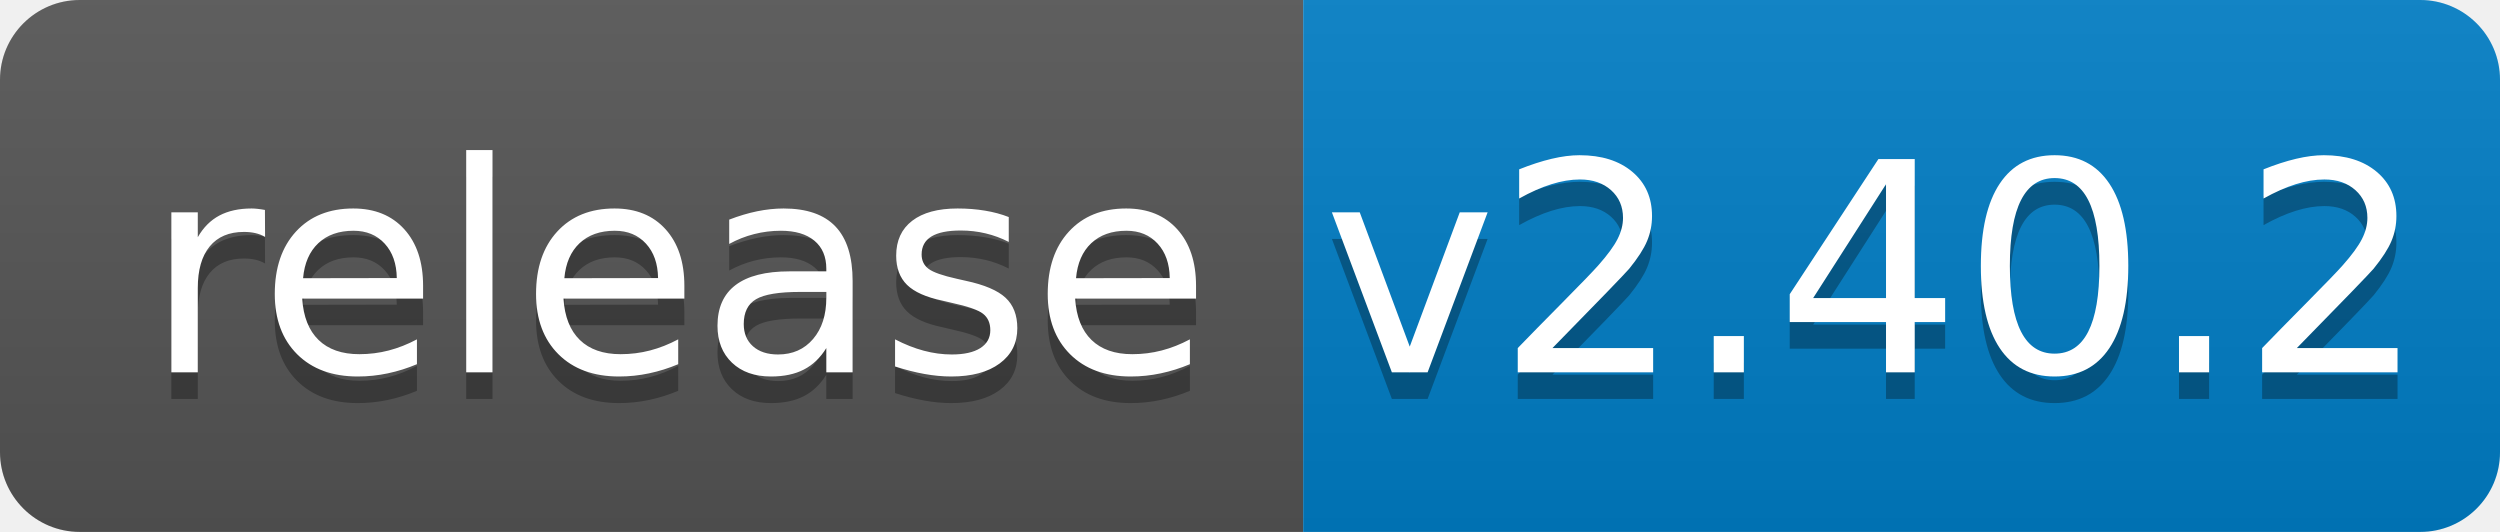
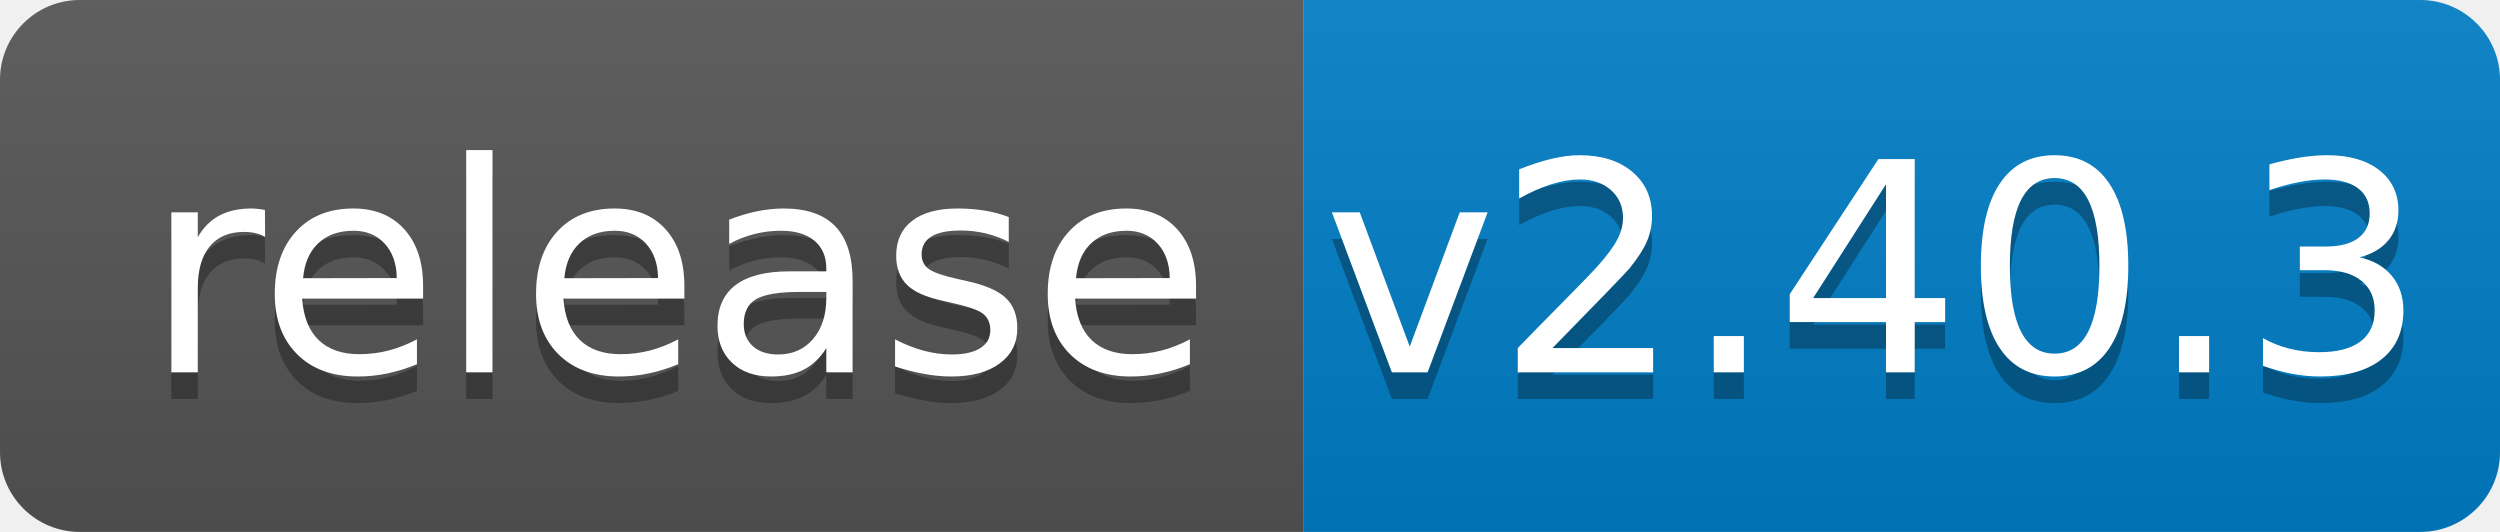
<svg xmlns="http://www.w3.org/2000/svg" width="94" height="20">
  <linearGradient id="b" x2="0" y2="100%">
    <stop offset="0" stop-color="#bbb" stop-opacity=".1" />
    <stop offset="1" stop-opacity=".1" />
  </linearGradient>
  <clipPath id="a">
    <rect width="94" height="20" rx="3" fill="#fff" />
  </clipPath>
  <g clip-path="url(#a)">
    <path fill="#555" d="M0 0h49v20H0z" />
    <path fill="#007ec6" d="M49 0h45v20H49z" />
    <path fill="url(#b)" d="M0 0h94v20H0z" />
  </g>
  <g fill="#fff" text-anchor="middle" font-family="DejaVu Sans,Verdana,Geneva,sans-serif" font-size="110">
    <text x="255" y="150" fill="#010101" fill-opacity=".3" transform="scale(.1)" textLength="390">release</text>
    <text x="255" y="140" transform="scale(.1)" textLength="390">release</text>
-     <text x="705" y="150" fill="#010101" fill-opacity=".3" transform="scale(.1)" textLength="350">v2.40.2</text>
-     <text x="705" y="140" transform="scale(.1)" textLength="350">v2.40.2</text>
+     <text x="705" y="150" fill="#010101" fill-opacity=".3" transform="scale(.1)" textLength="350">v2.40.3</text>
+     <text x="705" y="140" transform="scale(.1)" textLength="350">v2.40.3</text>
  </g>
</svg>
